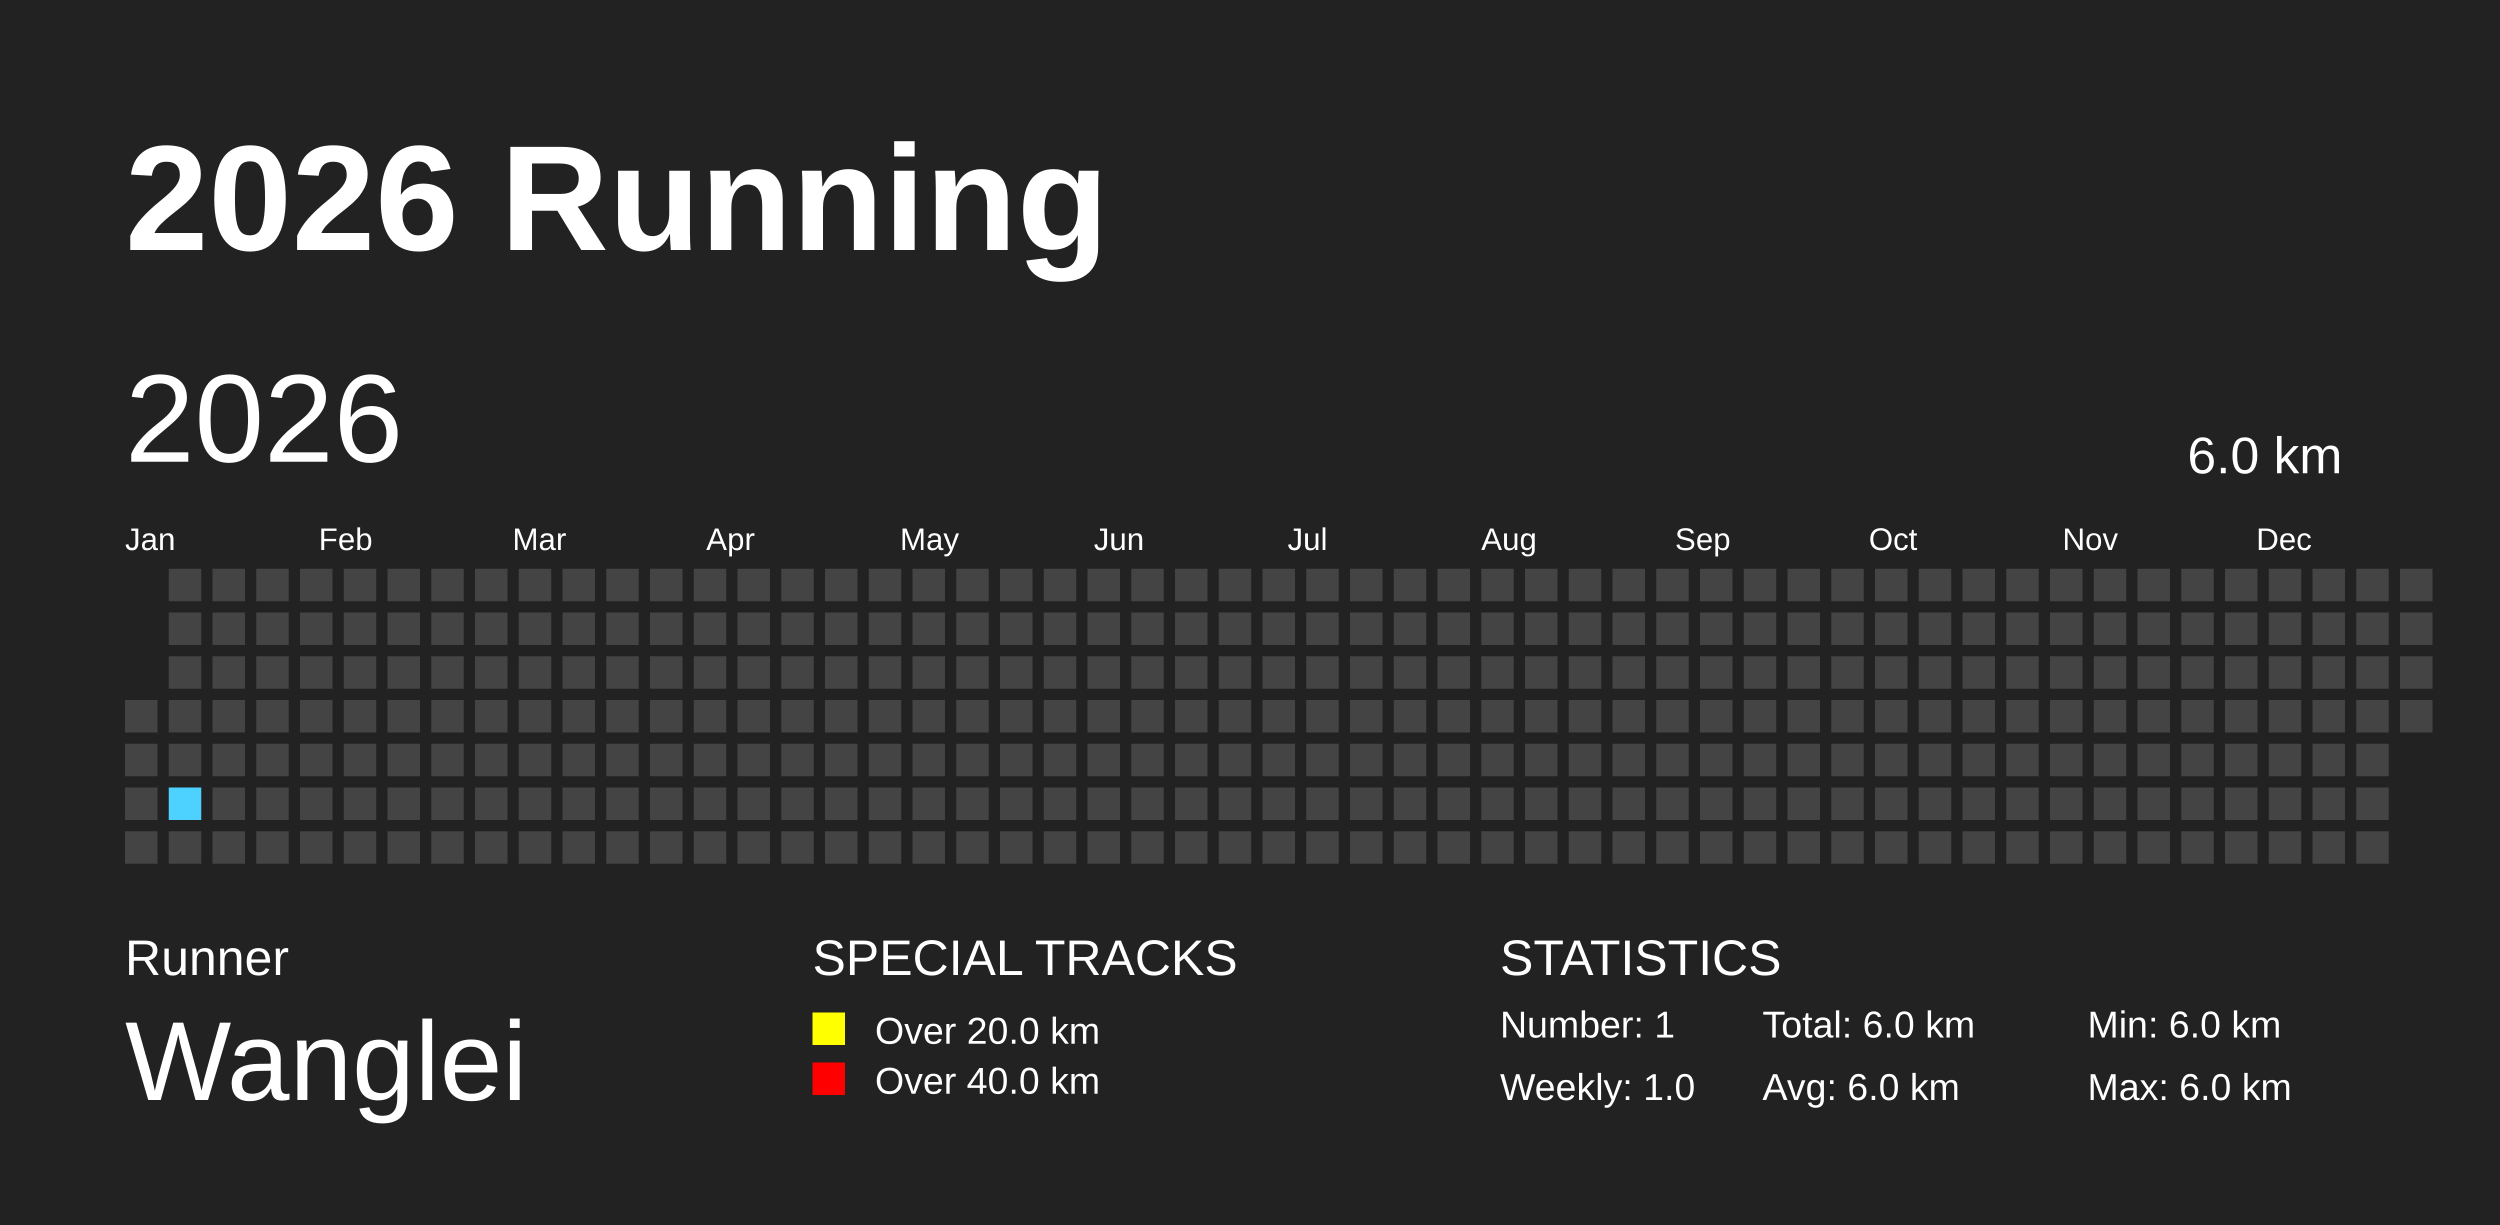
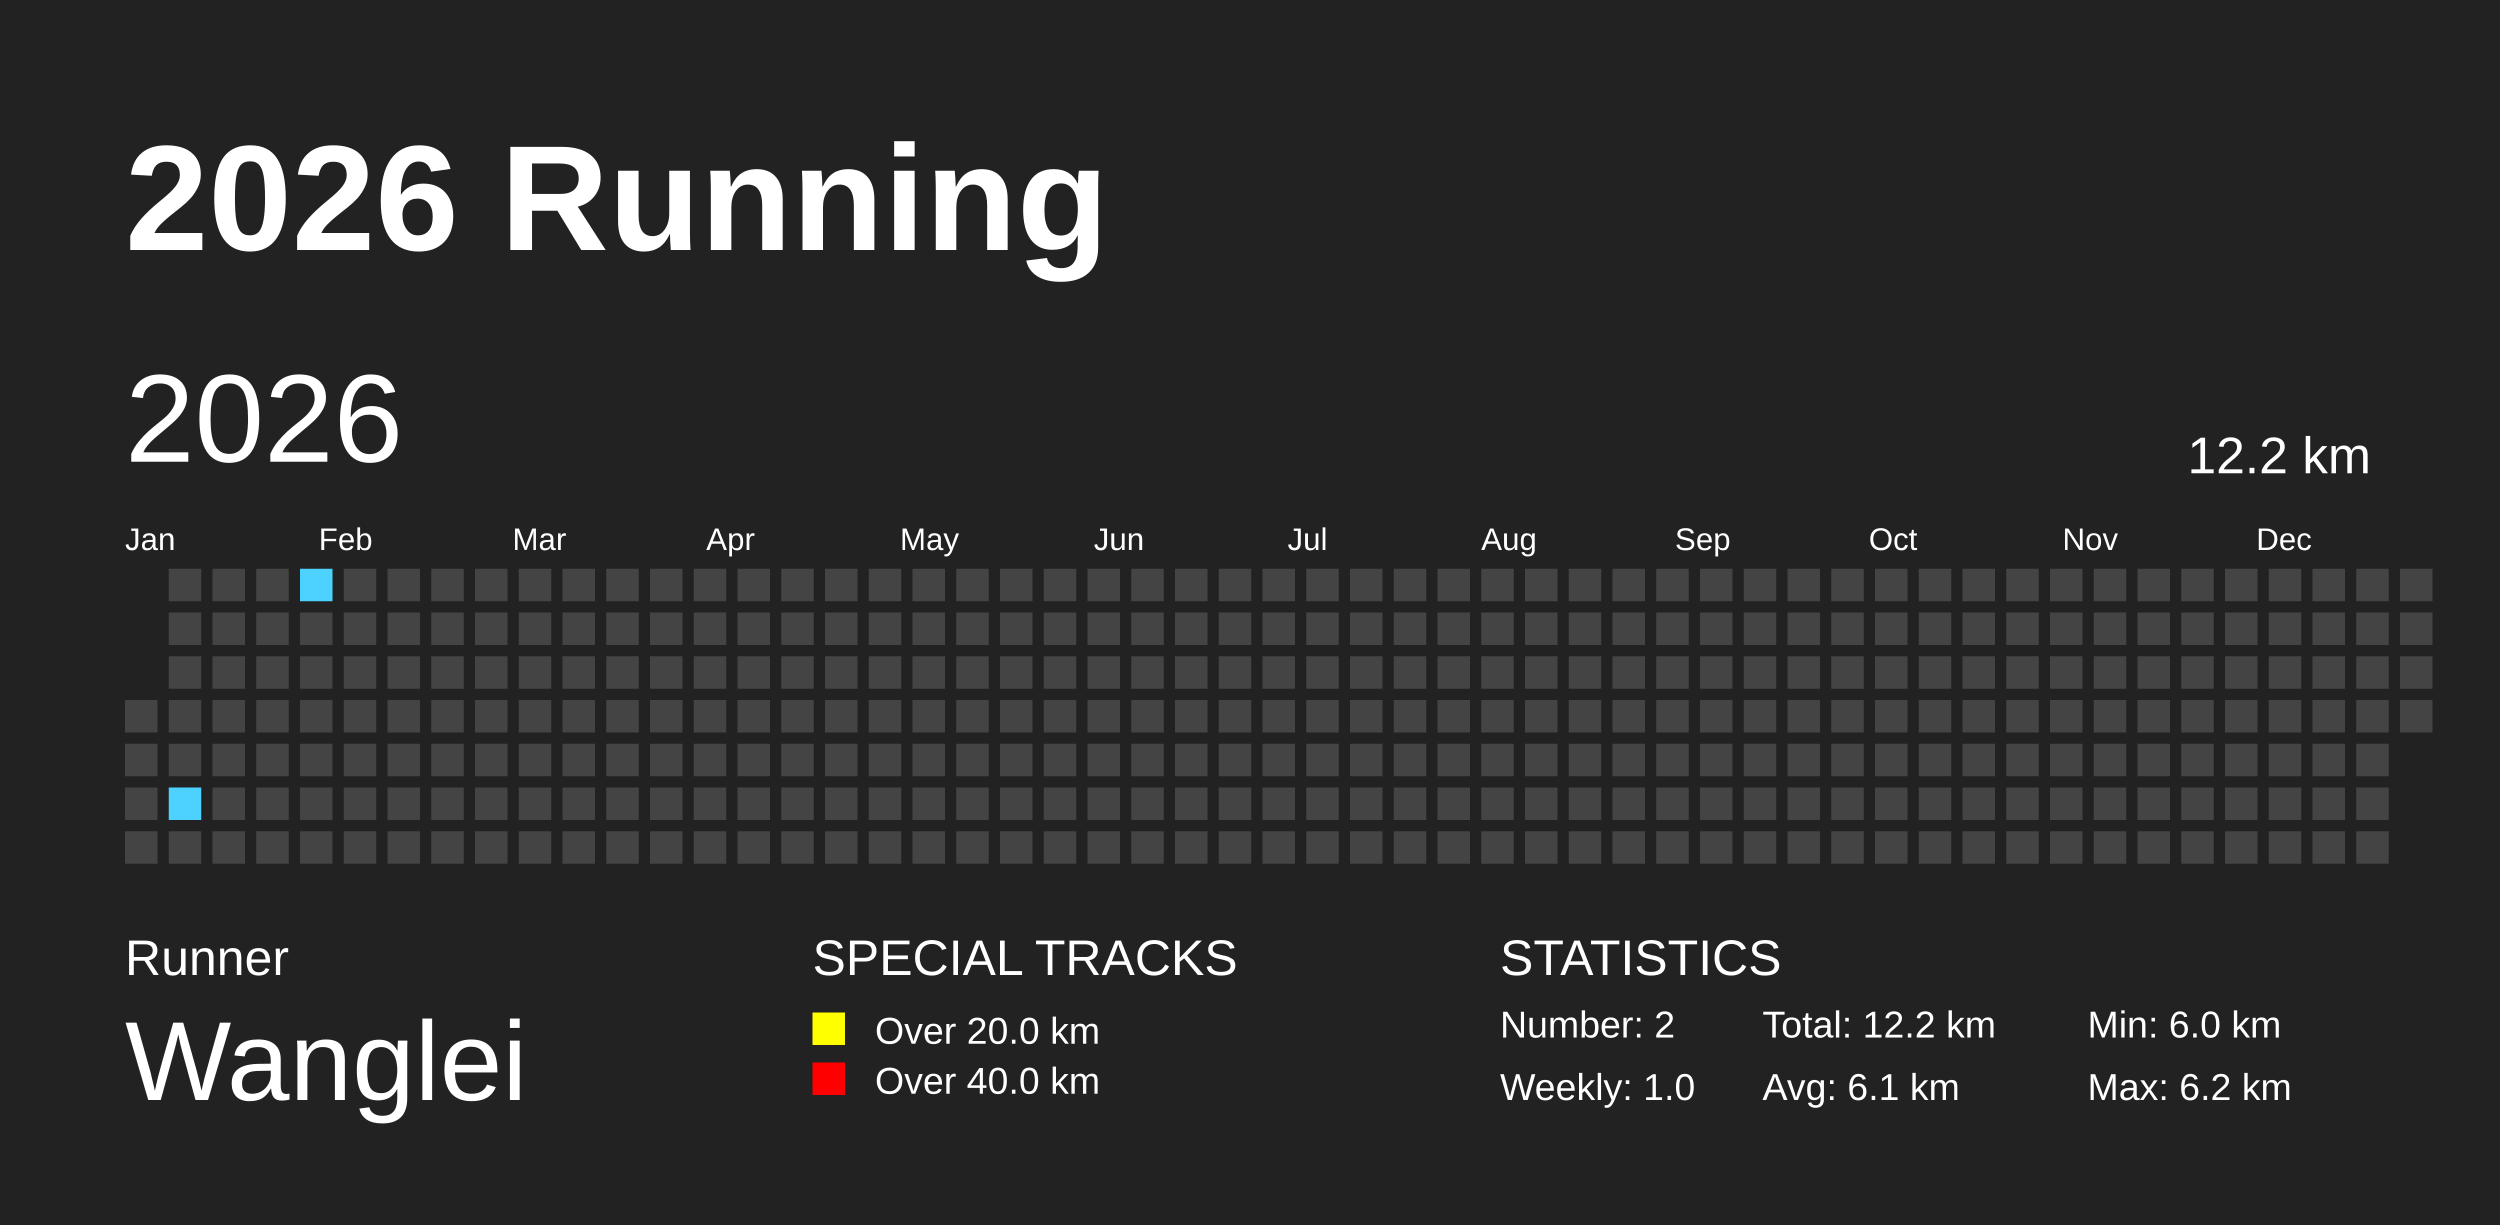
<svg xmlns="http://www.w3.org/2000/svg" baseProfile="full" height="98mm" version="1.1" viewBox="0,0,200,98" width="200mm">
  <defs />
  <rect fill="#222222" height="98" width="200" x="0" y="0" />
  <text fill="#FFFFFF" style="font-size:12px; font-family:Arial; font-weight:bold;" x="10" y="20">2026 Running</text>
  <text fill="#FFFFFF" style="font-size:4px; font-family:Arial" x="10" y="78">Runner</text>
  <text fill="#FFFFFF" style="font-size:9px; font-family:Arial" x="10" y="88">Wanglei</text>
  <text fill="#FFFFFF" style="font-size:4px; font-family:Arial" x="65" y="78">SPECIAL TRACKS</text>
  <rect fill="yellow" height="2.6" width="2.6" x="65" y="81" />
  <text fill="#FFFFFF" style="font-size:3px; font-family:Arial" x="70" y="83.5">Over 20.0 km</text>
  <rect fill="red" height="2.6" width="2.6" x="65" y="85" />
  <text fill="#FFFFFF" style="font-size:3px; font-family:Arial" x="70" y="87.5">Over 40.0 km</text>
  <text fill="#FFFFFF" style="font-size:4px; font-family:Arial" x="120" y="78">STATISTICS</text>
-   <text fill="#FFFFFF" style="font-size:3px; font-family:Arial" x="120" y="83">Number: 1</text>
+   <text fill="#FFFFFF" style="font-size:3px; font-family:Arial" x="120" y="83">Number: 2</text>
  <text fill="#FFFFFF" style="font-size:3px; font-family:Arial" x="120" y="88">Weekly: 1.0</text>
-   <text fill="#FFFFFF" style="font-size:3px; font-family:Arial" x="141" y="83">Total: 6.0 km</text>
-   <text fill="#FFFFFF" style="font-size:3px; font-family:Arial" x="141" y="88">Avg: 6.0 km</text>
+   <text fill="#FFFFFF" style="font-size:3px; font-family:Arial" x="141" y="83">Total: 12.2 km</text>
+   <text fill="#FFFFFF" style="font-size:3px; font-family:Arial" x="141" y="88">Avg: 6.1 km</text>
  <text fill="#FFFFFF" style="font-size:3px; font-family:Arial" x="167" y="83">Min: 6.0 km</text>
-   <text fill="#FFFFFF" style="font-size:3px; font-family:Arial" x="167" y="88">Max: 6.0 km</text>
+   <text fill="#FFFFFF" style="font-size:3px; font-family:Arial" x="167" y="88">Max: 6.2 km</text>
  <text dominant-baseline="hanging" fill="#FFFFFF" style="font-size:10.0px; font-family:Arial;" x="10" y="30">2026</text>
-   <text dominant-baseline="hanging" fill="#FFFFFF" style="font-size:4.125px; font-family:Arial;" x="175" y="35">6.0 km</text>
+   <text dominant-baseline="hanging" fill="#FFFFFF" style="font-size:4.125px; font-family:Arial;" x="175" y="35">12.2 km</text>
  <text fill="#FFFFFF" style="font-size:2.5px; font-family:Arial" x="10.0" y="44">Jan</text>
  <text fill="#FFFFFF" style="font-size:2.5px; font-family:Arial" x="25.5" y="44">Feb</text>
  <text fill="#FFFFFF" style="font-size:2.5px; font-family:Arial" x="41.0" y="44">Mar</text>
  <text fill="#FFFFFF" style="font-size:2.5px; font-family:Arial" x="56.5" y="44">Apr</text>
  <text fill="#FFFFFF" style="font-size:2.5px; font-family:Arial" x="72.0" y="44">May</text>
  <text fill="#FFFFFF" style="font-size:2.5px; font-family:Arial" x="87.5" y="44">Jun</text>
  <text fill="#FFFFFF" style="font-size:2.5px; font-family:Arial" x="103.0" y="44">Jul</text>
  <text fill="#FFFFFF" style="font-size:2.5px; font-family:Arial" x="118.5" y="44">Aug</text>
  <text fill="#FFFFFF" style="font-size:2.5px; font-family:Arial" x="134.0" y="44">Sep</text>
  <text fill="#FFFFFF" style="font-size:2.5px; font-family:Arial" x="149.5" y="44">Oct</text>
  <text fill="#FFFFFF" style="font-size:2.5px; font-family:Arial" x="165.0" y="44">Nov</text>
  <text fill="#FFFFFF" style="font-size:2.5px; font-family:Arial" x="180.5" y="44">Dec</text>
  <rect fill="#444444" height="2.6" width="2.6" x="10.0" y="56.0" />
  <rect fill="#444444" height="2.6" width="2.6" x="10.0" y="59.5" />
  <rect fill="#444444" height="2.6" width="2.6" x="10.0" y="63.0" />
  <rect fill="#444444" height="2.6" width="2.6" x="10.0" y="66.5" />
  <rect fill="#444444" height="2.6" width="2.6" x="13.5" y="45.5" />
  <rect fill="#444444" height="2.6" width="2.6" x="13.5" y="49.0" />
  <rect fill="#444444" height="2.6" width="2.6" x="13.5" y="52.5" />
  <rect fill="#444444" height="2.6" width="2.6" x="13.5" y="56.0" />
  <rect fill="#444444" height="2.6" width="2.6" x="13.5" y="59.5" />
  <rect fill="#4DD2FF" height="2.6" width="2.6" x="13.5" y="63.0" />
  <rect fill="#444444" height="2.6" width="2.6" x="13.5" y="66.5" />
  <rect fill="#444444" height="2.6" width="2.6" x="17.0" y="45.5" />
  <rect fill="#444444" height="2.6" width="2.6" x="17.0" y="49.0" />
  <rect fill="#444444" height="2.6" width="2.6" x="17.0" y="52.5" />
  <rect fill="#444444" height="2.6" width="2.6" x="17.0" y="56.0" />
  <rect fill="#444444" height="2.6" width="2.6" x="17.0" y="59.5" />
  <rect fill="#444444" height="2.6" width="2.6" x="17.0" y="63.0" />
  <rect fill="#444444" height="2.6" width="2.6" x="17.0" y="66.5" />
  <rect fill="#444444" height="2.6" width="2.6" x="20.5" y="45.5" />
  <rect fill="#444444" height="2.6" width="2.6" x="20.5" y="49.0" />
  <rect fill="#444444" height="2.6" width="2.6" x="20.5" y="52.5" />
  <rect fill="#444444" height="2.6" width="2.6" x="20.5" y="56.0" />
  <rect fill="#444444" height="2.6" width="2.6" x="20.5" y="59.5" />
  <rect fill="#444444" height="2.6" width="2.6" x="20.5" y="63.0" />
  <rect fill="#444444" height="2.6" width="2.6" x="20.5" y="66.5" />
-   <rect fill="#444444" height="2.6" width="2.6" x="24.0" y="45.5" />
+   <rect fill="#4DD2FF" height="2.6" width="2.6" x="24.0" y="45.5" />
  <rect fill="#444444" height="2.6" width="2.6" x="24.0" y="49.0" />
  <rect fill="#444444" height="2.6" width="2.6" x="24.0" y="52.5" />
  <rect fill="#444444" height="2.6" width="2.6" x="24.0" y="56.0" />
  <rect fill="#444444" height="2.6" width="2.6" x="24.0" y="59.5" />
  <rect fill="#444444" height="2.6" width="2.6" x="24.0" y="63.0" />
  <rect fill="#444444" height="2.6" width="2.6" x="24.0" y="66.5" />
  <rect fill="#444444" height="2.6" width="2.6" x="27.5" y="45.5" />
  <rect fill="#444444" height="2.6" width="2.6" x="27.5" y="49.0" />
  <rect fill="#444444" height="2.6" width="2.6" x="27.5" y="52.5" />
  <rect fill="#444444" height="2.6" width="2.6" x="27.5" y="56.0" />
  <rect fill="#444444" height="2.6" width="2.6" x="27.5" y="59.5" />
  <rect fill="#444444" height="2.6" width="2.6" x="27.5" y="63.0" />
  <rect fill="#444444" height="2.6" width="2.6" x="27.5" y="66.5" />
  <rect fill="#444444" height="2.6" width="2.6" x="31.0" y="45.5" />
  <rect fill="#444444" height="2.6" width="2.6" x="31.0" y="49.0" />
  <rect fill="#444444" height="2.6" width="2.6" x="31.0" y="52.5" />
  <rect fill="#444444" height="2.6" width="2.6" x="31.0" y="56.0" />
  <rect fill="#444444" height="2.6" width="2.6" x="31.0" y="59.5" />
  <rect fill="#444444" height="2.6" width="2.6" x="31.0" y="63.0" />
  <rect fill="#444444" height="2.6" width="2.6" x="31.0" y="66.5" />
  <rect fill="#444444" height="2.6" width="2.6" x="34.5" y="45.5" />
  <rect fill="#444444" height="2.6" width="2.6" x="34.5" y="49.0" />
  <rect fill="#444444" height="2.6" width="2.6" x="34.5" y="52.5" />
  <rect fill="#444444" height="2.6" width="2.6" x="34.5" y="56.0" />
  <rect fill="#444444" height="2.6" width="2.6" x="34.5" y="59.5" />
  <rect fill="#444444" height="2.6" width="2.6" x="34.5" y="63.0" />
  <rect fill="#444444" height="2.6" width="2.6" x="34.5" y="66.5" />
  <rect fill="#444444" height="2.6" width="2.6" x="38.0" y="45.5" />
  <rect fill="#444444" height="2.6" width="2.6" x="38.0" y="49.0" />
  <rect fill="#444444" height="2.6" width="2.6" x="38.0" y="52.5" />
  <rect fill="#444444" height="2.6" width="2.6" x="38.0" y="56.0" />
  <rect fill="#444444" height="2.6" width="2.6" x="38.0" y="59.5" />
  <rect fill="#444444" height="2.6" width="2.6" x="38.0" y="63.0" />
  <rect fill="#444444" height="2.6" width="2.6" x="38.0" y="66.5" />
  <rect fill="#444444" height="2.6" width="2.6" x="41.5" y="45.5" />
  <rect fill="#444444" height="2.6" width="2.6" x="41.5" y="49.0" />
  <rect fill="#444444" height="2.6" width="2.6" x="41.5" y="52.5" />
  <rect fill="#444444" height="2.6" width="2.6" x="41.5" y="56.0" />
  <rect fill="#444444" height="2.6" width="2.6" x="41.5" y="59.5" />
  <rect fill="#444444" height="2.6" width="2.6" x="41.5" y="63.0" />
  <rect fill="#444444" height="2.6" width="2.6" x="41.5" y="66.5" />
  <rect fill="#444444" height="2.6" width="2.6" x="45.0" y="45.5" />
  <rect fill="#444444" height="2.6" width="2.6" x="45.0" y="49.0" />
  <rect fill="#444444" height="2.6" width="2.6" x="45.0" y="52.5" />
  <rect fill="#444444" height="2.6" width="2.6" x="45.0" y="56.0" />
  <rect fill="#444444" height="2.6" width="2.6" x="45.0" y="59.5" />
  <rect fill="#444444" height="2.6" width="2.6" x="45.0" y="63.0" />
  <rect fill="#444444" height="2.6" width="2.6" x="45.0" y="66.5" />
  <rect fill="#444444" height="2.6" width="2.6" x="48.5" y="45.5" />
  <rect fill="#444444" height="2.6" width="2.6" x="48.5" y="49.0" />
  <rect fill="#444444" height="2.6" width="2.6" x="48.5" y="52.5" />
  <rect fill="#444444" height="2.6" width="2.6" x="48.5" y="56.0" />
  <rect fill="#444444" height="2.6" width="2.6" x="48.5" y="59.5" />
  <rect fill="#444444" height="2.6" width="2.6" x="48.5" y="63.0" />
  <rect fill="#444444" height="2.6" width="2.6" x="48.5" y="66.5" />
  <rect fill="#444444" height="2.6" width="2.6" x="52.0" y="45.5" />
  <rect fill="#444444" height="2.6" width="2.6" x="52.0" y="49.0" />
  <rect fill="#444444" height="2.6" width="2.6" x="52.0" y="52.5" />
  <rect fill="#444444" height="2.6" width="2.6" x="52.0" y="56.0" />
  <rect fill="#444444" height="2.6" width="2.6" x="52.0" y="59.5" />
  <rect fill="#444444" height="2.6" width="2.6" x="52.0" y="63.0" />
  <rect fill="#444444" height="2.6" width="2.6" x="52.0" y="66.5" />
  <rect fill="#444444" height="2.6" width="2.6" x="55.5" y="45.5" />
  <rect fill="#444444" height="2.6" width="2.6" x="55.5" y="49.0" />
  <rect fill="#444444" height="2.6" width="2.6" x="55.5" y="52.5" />
  <rect fill="#444444" height="2.6" width="2.6" x="55.5" y="56.0" />
  <rect fill="#444444" height="2.6" width="2.6" x="55.5" y="59.5" />
  <rect fill="#444444" height="2.6" width="2.6" x="55.5" y="63.0" />
  <rect fill="#444444" height="2.6" width="2.6" x="55.5" y="66.5" />
  <rect fill="#444444" height="2.6" width="2.6" x="59.0" y="45.5" />
  <rect fill="#444444" height="2.6" width="2.6" x="59.0" y="49.0" />
  <rect fill="#444444" height="2.6" width="2.6" x="59.0" y="52.5" />
  <rect fill="#444444" height="2.6" width="2.6" x="59.0" y="56.0" />
  <rect fill="#444444" height="2.6" width="2.6" x="59.0" y="59.5" />
  <rect fill="#444444" height="2.6" width="2.6" x="59.0" y="63.0" />
  <rect fill="#444444" height="2.6" width="2.6" x="59.0" y="66.5" />
  <rect fill="#444444" height="2.6" width="2.6" x="62.5" y="45.5" />
  <rect fill="#444444" height="2.6" width="2.6" x="62.5" y="49.0" />
  <rect fill="#444444" height="2.6" width="2.6" x="62.5" y="52.5" />
  <rect fill="#444444" height="2.6" width="2.6" x="62.5" y="56.0" />
  <rect fill="#444444" height="2.6" width="2.6" x="62.5" y="59.5" />
  <rect fill="#444444" height="2.6" width="2.6" x="62.5" y="63.0" />
  <rect fill="#444444" height="2.6" width="2.6" x="62.5" y="66.5" />
  <rect fill="#444444" height="2.6" width="2.6" x="66.0" y="45.5" />
  <rect fill="#444444" height="2.6" width="2.6" x="66.0" y="49.0" />
  <rect fill="#444444" height="2.6" width="2.6" x="66.0" y="52.5" />
  <rect fill="#444444" height="2.6" width="2.6" x="66.0" y="56.0" />
  <rect fill="#444444" height="2.6" width="2.6" x="66.0" y="59.5" />
  <rect fill="#444444" height="2.6" width="2.6" x="66.0" y="63.0" />
  <rect fill="#444444" height="2.6" width="2.6" x="66.0" y="66.5" />
  <rect fill="#444444" height="2.6" width="2.6" x="69.5" y="45.5" />
  <rect fill="#444444" height="2.6" width="2.6" x="69.5" y="49.0" />
  <rect fill="#444444" height="2.6" width="2.6" x="69.5" y="52.5" />
  <rect fill="#444444" height="2.6" width="2.6" x="69.5" y="56.0" />
  <rect fill="#444444" height="2.6" width="2.6" x="69.5" y="59.5" />
  <rect fill="#444444" height="2.6" width="2.6" x="69.5" y="63.0" />
  <rect fill="#444444" height="2.6" width="2.6" x="69.5" y="66.5" />
  <rect fill="#444444" height="2.6" width="2.6" x="73.0" y="45.5" />
  <rect fill="#444444" height="2.6" width="2.6" x="73.0" y="49.0" />
  <rect fill="#444444" height="2.6" width="2.6" x="73.0" y="52.5" />
  <rect fill="#444444" height="2.6" width="2.6" x="73.0" y="56.0" />
  <rect fill="#444444" height="2.6" width="2.6" x="73.0" y="59.5" />
  <rect fill="#444444" height="2.6" width="2.6" x="73.0" y="63.0" />
  <rect fill="#444444" height="2.6" width="2.6" x="73.0" y="66.5" />
  <rect fill="#444444" height="2.6" width="2.6" x="76.5" y="45.5" />
  <rect fill="#444444" height="2.6" width="2.6" x="76.5" y="49.0" />
  <rect fill="#444444" height="2.6" width="2.6" x="76.5" y="52.5" />
  <rect fill="#444444" height="2.6" width="2.6" x="76.5" y="56.0" />
  <rect fill="#444444" height="2.6" width="2.6" x="76.5" y="59.5" />
  <rect fill="#444444" height="2.6" width="2.6" x="76.5" y="63.0" />
  <rect fill="#444444" height="2.6" width="2.6" x="76.5" y="66.5" />
  <rect fill="#444444" height="2.6" width="2.6" x="80.0" y="45.5" />
  <rect fill="#444444" height="2.6" width="2.6" x="80.0" y="49.0" />
  <rect fill="#444444" height="2.6" width="2.6" x="80.0" y="52.5" />
  <rect fill="#444444" height="2.6" width="2.6" x="80.0" y="56.0" />
  <rect fill="#444444" height="2.6" width="2.6" x="80.0" y="59.5" />
  <rect fill="#444444" height="2.6" width="2.6" x="80.0" y="63.0" />
  <rect fill="#444444" height="2.6" width="2.6" x="80.0" y="66.5" />
  <rect fill="#444444" height="2.6" width="2.6" x="83.5" y="45.5" />
  <rect fill="#444444" height="2.6" width="2.6" x="83.5" y="49.0" />
  <rect fill="#444444" height="2.6" width="2.6" x="83.5" y="52.5" />
  <rect fill="#444444" height="2.6" width="2.6" x="83.5" y="56.0" />
  <rect fill="#444444" height="2.6" width="2.6" x="83.5" y="59.5" />
  <rect fill="#444444" height="2.6" width="2.6" x="83.5" y="63.0" />
  <rect fill="#444444" height="2.6" width="2.6" x="83.5" y="66.5" />
  <rect fill="#444444" height="2.6" width="2.6" x="87.0" y="45.5" />
  <rect fill="#444444" height="2.6" width="2.6" x="87.0" y="49.0" />
  <rect fill="#444444" height="2.6" width="2.6" x="87.0" y="52.5" />
  <rect fill="#444444" height="2.6" width="2.6" x="87.0" y="56.0" />
  <rect fill="#444444" height="2.6" width="2.6" x="87.0" y="59.5" />
  <rect fill="#444444" height="2.6" width="2.6" x="87.0" y="63.0" />
  <rect fill="#444444" height="2.6" width="2.6" x="87.0" y="66.5" />
  <rect fill="#444444" height="2.6" width="2.6" x="90.5" y="45.5" />
  <rect fill="#444444" height="2.6" width="2.6" x="90.5" y="49.0" />
  <rect fill="#444444" height="2.6" width="2.6" x="90.5" y="52.5" />
  <rect fill="#444444" height="2.6" width="2.6" x="90.5" y="56.0" />
  <rect fill="#444444" height="2.6" width="2.6" x="90.5" y="59.5" />
  <rect fill="#444444" height="2.6" width="2.6" x="90.5" y="63.0" />
  <rect fill="#444444" height="2.6" width="2.6" x="90.5" y="66.5" />
  <rect fill="#444444" height="2.6" width="2.6" x="94.0" y="45.5" />
  <rect fill="#444444" height="2.6" width="2.6" x="94.0" y="49.0" />
  <rect fill="#444444" height="2.6" width="2.6" x="94.0" y="52.5" />
  <rect fill="#444444" height="2.6" width="2.6" x="94.0" y="56.0" />
  <rect fill="#444444" height="2.6" width="2.6" x="94.0" y="59.5" />
  <rect fill="#444444" height="2.6" width="2.6" x="94.0" y="63.0" />
  <rect fill="#444444" height="2.6" width="2.6" x="94.0" y="66.5" />
  <rect fill="#444444" height="2.6" width="2.6" x="97.5" y="45.5" />
  <rect fill="#444444" height="2.6" width="2.6" x="97.5" y="49.0" />
  <rect fill="#444444" height="2.6" width="2.6" x="97.5" y="52.5" />
  <rect fill="#444444" height="2.6" width="2.6" x="97.5" y="56.0" />
  <rect fill="#444444" height="2.6" width="2.6" x="97.5" y="59.5" />
  <rect fill="#444444" height="2.6" width="2.6" x="97.5" y="63.0" />
  <rect fill="#444444" height="2.6" width="2.6" x="97.5" y="66.5" />
  <rect fill="#444444" height="2.6" width="2.6" x="101.0" y="45.5" />
  <rect fill="#444444" height="2.6" width="2.6" x="101.0" y="49.0" />
  <rect fill="#444444" height="2.6" width="2.6" x="101.0" y="52.5" />
  <rect fill="#444444" height="2.6" width="2.6" x="101.0" y="56.0" />
  <rect fill="#444444" height="2.6" width="2.6" x="101.0" y="59.5" />
  <rect fill="#444444" height="2.6" width="2.6" x="101.0" y="63.0" />
  <rect fill="#444444" height="2.6" width="2.6" x="101.0" y="66.5" />
  <rect fill="#444444" height="2.6" width="2.6" x="104.5" y="45.5" />
  <rect fill="#444444" height="2.6" width="2.6" x="104.5" y="49.0" />
  <rect fill="#444444" height="2.6" width="2.6" x="104.5" y="52.5" />
  <rect fill="#444444" height="2.6" width="2.6" x="104.5" y="56.0" />
  <rect fill="#444444" height="2.6" width="2.6" x="104.5" y="59.5" />
  <rect fill="#444444" height="2.6" width="2.6" x="104.5" y="63.0" />
  <rect fill="#444444" height="2.6" width="2.6" x="104.5" y="66.5" />
  <rect fill="#444444" height="2.6" width="2.6" x="108.0" y="45.5" />
  <rect fill="#444444" height="2.6" width="2.6" x="108.0" y="49.0" />
  <rect fill="#444444" height="2.6" width="2.6" x="108.0" y="52.5" />
  <rect fill="#444444" height="2.6" width="2.6" x="108.0" y="56.0" />
  <rect fill="#444444" height="2.6" width="2.6" x="108.0" y="59.5" />
  <rect fill="#444444" height="2.6" width="2.6" x="108.0" y="63.0" />
  <rect fill="#444444" height="2.6" width="2.6" x="108.0" y="66.5" />
  <rect fill="#444444" height="2.6" width="2.6" x="111.5" y="45.5" />
  <rect fill="#444444" height="2.6" width="2.6" x="111.5" y="49.0" />
  <rect fill="#444444" height="2.6" width="2.6" x="111.5" y="52.5" />
  <rect fill="#444444" height="2.6" width="2.6" x="111.5" y="56.0" />
  <rect fill="#444444" height="2.6" width="2.6" x="111.5" y="59.5" />
  <rect fill="#444444" height="2.6" width="2.6" x="111.5" y="63.0" />
  <rect fill="#444444" height="2.6" width="2.6" x="111.5" y="66.5" />
  <rect fill="#444444" height="2.6" width="2.6" x="115.0" y="45.5" />
  <rect fill="#444444" height="2.6" width="2.6" x="115.0" y="49.0" />
  <rect fill="#444444" height="2.6" width="2.6" x="115.0" y="52.5" />
  <rect fill="#444444" height="2.6" width="2.6" x="115.0" y="56.0" />
  <rect fill="#444444" height="2.6" width="2.6" x="115.0" y="59.5" />
  <rect fill="#444444" height="2.6" width="2.6" x="115.0" y="63.0" />
  <rect fill="#444444" height="2.6" width="2.6" x="115.0" y="66.5" />
  <rect fill="#444444" height="2.6" width="2.6" x="118.5" y="45.5" />
  <rect fill="#444444" height="2.6" width="2.6" x="118.5" y="49.0" />
  <rect fill="#444444" height="2.6" width="2.6" x="118.5" y="52.5" />
  <rect fill="#444444" height="2.6" width="2.6" x="118.5" y="56.0" />
  <rect fill="#444444" height="2.6" width="2.6" x="118.5" y="59.5" />
  <rect fill="#444444" height="2.6" width="2.6" x="118.5" y="63.0" />
  <rect fill="#444444" height="2.6" width="2.6" x="118.5" y="66.5" />
  <rect fill="#444444" height="2.6" width="2.6" x="122.0" y="45.5" />
  <rect fill="#444444" height="2.6" width="2.6" x="122.0" y="49.0" />
  <rect fill="#444444" height="2.6" width="2.6" x="122.0" y="52.5" />
  <rect fill="#444444" height="2.6" width="2.6" x="122.0" y="56.0" />
  <rect fill="#444444" height="2.6" width="2.6" x="122.0" y="59.5" />
  <rect fill="#444444" height="2.6" width="2.6" x="122.0" y="63.0" />
  <rect fill="#444444" height="2.6" width="2.6" x="122.0" y="66.5" />
  <rect fill="#444444" height="2.6" width="2.6" x="125.5" y="45.5" />
  <rect fill="#444444" height="2.6" width="2.6" x="125.5" y="49.0" />
  <rect fill="#444444" height="2.6" width="2.6" x="125.5" y="52.5" />
  <rect fill="#444444" height="2.6" width="2.6" x="125.5" y="56.0" />
  <rect fill="#444444" height="2.6" width="2.6" x="125.5" y="59.5" />
  <rect fill="#444444" height="2.6" width="2.6" x="125.5" y="63.0" />
  <rect fill="#444444" height="2.6" width="2.6" x="125.5" y="66.5" />
  <rect fill="#444444" height="2.6" width="2.6" x="129.0" y="45.5" />
  <rect fill="#444444" height="2.6" width="2.6" x="129.0" y="49.0" />
  <rect fill="#444444" height="2.6" width="2.6" x="129.0" y="52.5" />
  <rect fill="#444444" height="2.6" width="2.6" x="129.0" y="56.0" />
  <rect fill="#444444" height="2.6" width="2.6" x="129.0" y="59.5" />
  <rect fill="#444444" height="2.6" width="2.6" x="129.0" y="63.0" />
  <rect fill="#444444" height="2.6" width="2.6" x="129.0" y="66.5" />
  <rect fill="#444444" height="2.6" width="2.6" x="132.5" y="45.5" />
  <rect fill="#444444" height="2.6" width="2.6" x="132.5" y="49.0" />
  <rect fill="#444444" height="2.6" width="2.6" x="132.5" y="52.5" />
  <rect fill="#444444" height="2.6" width="2.6" x="132.5" y="56.0" />
  <rect fill="#444444" height="2.6" width="2.6" x="132.5" y="59.5" />
  <rect fill="#444444" height="2.6" width="2.6" x="132.5" y="63.0" />
  <rect fill="#444444" height="2.6" width="2.6" x="132.5" y="66.5" />
  <rect fill="#444444" height="2.6" width="2.6" x="136.0" y="45.5" />
  <rect fill="#444444" height="2.6" width="2.6" x="136.0" y="49.0" />
  <rect fill="#444444" height="2.6" width="2.6" x="136.0" y="52.5" />
  <rect fill="#444444" height="2.6" width="2.6" x="136.0" y="56.0" />
  <rect fill="#444444" height="2.6" width="2.6" x="136.0" y="59.5" />
  <rect fill="#444444" height="2.6" width="2.6" x="136.0" y="63.0" />
  <rect fill="#444444" height="2.6" width="2.6" x="136.0" y="66.5" />
  <rect fill="#444444" height="2.6" width="2.6" x="139.5" y="45.5" />
  <rect fill="#444444" height="2.6" width="2.6" x="139.5" y="49.0" />
  <rect fill="#444444" height="2.6" width="2.6" x="139.5" y="52.5" />
  <rect fill="#444444" height="2.6" width="2.6" x="139.5" y="56.0" />
  <rect fill="#444444" height="2.6" width="2.6" x="139.5" y="59.5" />
  <rect fill="#444444" height="2.6" width="2.6" x="139.5" y="63.0" />
  <rect fill="#444444" height="2.6" width="2.6" x="139.5" y="66.5" />
  <rect fill="#444444" height="2.6" width="2.6" x="143.0" y="45.5" />
  <rect fill="#444444" height="2.6" width="2.6" x="143.0" y="49.0" />
  <rect fill="#444444" height="2.6" width="2.6" x="143.0" y="52.5" />
  <rect fill="#444444" height="2.6" width="2.6" x="143.0" y="56.0" />
  <rect fill="#444444" height="2.6" width="2.6" x="143.0" y="59.5" />
  <rect fill="#444444" height="2.6" width="2.6" x="143.0" y="63.0" />
  <rect fill="#444444" height="2.6" width="2.6" x="143.0" y="66.5" />
  <rect fill="#444444" height="2.6" width="2.6" x="146.5" y="45.5" />
  <rect fill="#444444" height="2.6" width="2.6" x="146.5" y="49.0" />
  <rect fill="#444444" height="2.6" width="2.6" x="146.5" y="52.5" />
  <rect fill="#444444" height="2.6" width="2.6" x="146.5" y="56.0" />
  <rect fill="#444444" height="2.6" width="2.6" x="146.5" y="59.5" />
  <rect fill="#444444" height="2.6" width="2.6" x="146.5" y="63.0" />
  <rect fill="#444444" height="2.6" width="2.6" x="146.5" y="66.5" />
  <rect fill="#444444" height="2.6" width="2.6" x="150.0" y="45.5" />
  <rect fill="#444444" height="2.6" width="2.6" x="150.0" y="49.0" />
  <rect fill="#444444" height="2.6" width="2.6" x="150.0" y="52.5" />
  <rect fill="#444444" height="2.6" width="2.6" x="150.0" y="56.0" />
  <rect fill="#444444" height="2.6" width="2.6" x="150.0" y="59.5" />
  <rect fill="#444444" height="2.6" width="2.6" x="150.0" y="63.0" />
  <rect fill="#444444" height="2.6" width="2.6" x="150.0" y="66.5" />
  <rect fill="#444444" height="2.6" width="2.6" x="153.5" y="45.5" />
  <rect fill="#444444" height="2.6" width="2.6" x="153.5" y="49.0" />
  <rect fill="#444444" height="2.6" width="2.6" x="153.5" y="52.5" />
  <rect fill="#444444" height="2.6" width="2.6" x="153.5" y="56.0" />
  <rect fill="#444444" height="2.6" width="2.6" x="153.5" y="59.5" />
  <rect fill="#444444" height="2.6" width="2.6" x="153.5" y="63.0" />
  <rect fill="#444444" height="2.6" width="2.6" x="153.5" y="66.5" />
  <rect fill="#444444" height="2.6" width="2.6" x="157.0" y="45.5" />
  <rect fill="#444444" height="2.6" width="2.6" x="157.0" y="49.0" />
  <rect fill="#444444" height="2.6" width="2.6" x="157.0" y="52.5" />
  <rect fill="#444444" height="2.6" width="2.6" x="157.0" y="56.0" />
  <rect fill="#444444" height="2.6" width="2.6" x="157.0" y="59.5" />
  <rect fill="#444444" height="2.6" width="2.6" x="157.0" y="63.0" />
  <rect fill="#444444" height="2.6" width="2.6" x="157.0" y="66.5" />
  <rect fill="#444444" height="2.6" width="2.6" x="160.5" y="45.5" />
  <rect fill="#444444" height="2.6" width="2.6" x="160.5" y="49.0" />
  <rect fill="#444444" height="2.6" width="2.6" x="160.5" y="52.5" />
  <rect fill="#444444" height="2.6" width="2.6" x="160.5" y="56.0" />
  <rect fill="#444444" height="2.6" width="2.6" x="160.5" y="59.5" />
  <rect fill="#444444" height="2.6" width="2.6" x="160.5" y="63.0" />
  <rect fill="#444444" height="2.6" width="2.6" x="160.5" y="66.5" />
  <rect fill="#444444" height="2.6" width="2.6" x="164.0" y="45.5" />
  <rect fill="#444444" height="2.6" width="2.6" x="164.0" y="49.0" />
  <rect fill="#444444" height="2.6" width="2.6" x="164.0" y="52.5" />
  <rect fill="#444444" height="2.6" width="2.6" x="164.0" y="56.0" />
  <rect fill="#444444" height="2.6" width="2.6" x="164.0" y="59.5" />
  <rect fill="#444444" height="2.6" width="2.6" x="164.0" y="63.0" />
  <rect fill="#444444" height="2.6" width="2.6" x="164.0" y="66.5" />
  <rect fill="#444444" height="2.6" width="2.6" x="167.5" y="45.5" />
  <rect fill="#444444" height="2.6" width="2.6" x="167.5" y="49.0" />
  <rect fill="#444444" height="2.6" width="2.6" x="167.5" y="52.5" />
  <rect fill="#444444" height="2.6" width="2.6" x="167.5" y="56.0" />
  <rect fill="#444444" height="2.6" width="2.6" x="167.5" y="59.5" />
  <rect fill="#444444" height="2.6" width="2.6" x="167.5" y="63.0" />
  <rect fill="#444444" height="2.6" width="2.6" x="167.5" y="66.5" />
  <rect fill="#444444" height="2.6" width="2.6" x="171.0" y="45.5" />
  <rect fill="#444444" height="2.6" width="2.6" x="171.0" y="49.0" />
  <rect fill="#444444" height="2.6" width="2.6" x="171.0" y="52.5" />
  <rect fill="#444444" height="2.6" width="2.6" x="171.0" y="56.0" />
  <rect fill="#444444" height="2.6" width="2.6" x="171.0" y="59.5" />
  <rect fill="#444444" height="2.6" width="2.6" x="171.0" y="63.0" />
  <rect fill="#444444" height="2.6" width="2.6" x="171.0" y="66.5" />
  <rect fill="#444444" height="2.6" width="2.6" x="174.5" y="45.5" />
  <rect fill="#444444" height="2.6" width="2.6" x="174.5" y="49.0" />
  <rect fill="#444444" height="2.6" width="2.6" x="174.5" y="52.5" />
  <rect fill="#444444" height="2.6" width="2.6" x="174.5" y="56.0" />
  <rect fill="#444444" height="2.6" width="2.6" x="174.5" y="59.5" />
  <rect fill="#444444" height="2.6" width="2.6" x="174.5" y="63.0" />
  <rect fill="#444444" height="2.6" width="2.6" x="174.5" y="66.5" />
  <rect fill="#444444" height="2.6" width="2.6" x="178.0" y="45.5" />
  <rect fill="#444444" height="2.6" width="2.6" x="178.0" y="49.0" />
  <rect fill="#444444" height="2.6" width="2.6" x="178.0" y="52.5" />
  <rect fill="#444444" height="2.6" width="2.6" x="178.0" y="56.0" />
  <rect fill="#444444" height="2.6" width="2.6" x="178.0" y="59.5" />
  <rect fill="#444444" height="2.6" width="2.6" x="178.0" y="63.0" />
  <rect fill="#444444" height="2.6" width="2.6" x="178.0" y="66.5" />
  <rect fill="#444444" height="2.6" width="2.6" x="181.5" y="45.5" />
  <rect fill="#444444" height="2.6" width="2.6" x="181.5" y="49.0" />
  <rect fill="#444444" height="2.6" width="2.6" x="181.5" y="52.5" />
  <rect fill="#444444" height="2.6" width="2.6" x="181.5" y="56.0" />
  <rect fill="#444444" height="2.6" width="2.6" x="181.5" y="59.5" />
  <rect fill="#444444" height="2.6" width="2.6" x="181.5" y="63.0" />
  <rect fill="#444444" height="2.6" width="2.6" x="181.5" y="66.5" />
  <rect fill="#444444" height="2.6" width="2.6" x="185.0" y="45.5" />
  <rect fill="#444444" height="2.6" width="2.6" x="185.0" y="49.0" />
  <rect fill="#444444" height="2.6" width="2.6" x="185.0" y="52.5" />
  <rect fill="#444444" height="2.6" width="2.6" x="185.0" y="56.0" />
  <rect fill="#444444" height="2.6" width="2.6" x="185.0" y="59.5" />
  <rect fill="#444444" height="2.6" width="2.6" x="185.0" y="63.0" />
  <rect fill="#444444" height="2.6" width="2.6" x="185.0" y="66.5" />
  <rect fill="#444444" height="2.6" width="2.6" x="188.5" y="45.5" />
  <rect fill="#444444" height="2.6" width="2.6" x="188.5" y="49.0" />
  <rect fill="#444444" height="2.6" width="2.6" x="188.5" y="52.5" />
  <rect fill="#444444" height="2.6" width="2.6" x="188.5" y="56.0" />
  <rect fill="#444444" height="2.6" width="2.6" x="188.5" y="59.5" />
  <rect fill="#444444" height="2.6" width="2.6" x="188.5" y="63.0" />
  <rect fill="#444444" height="2.6" width="2.6" x="188.5" y="66.5" />
  <rect fill="#444444" height="2.6" width="2.6" x="192.0" y="45.5" />
  <rect fill="#444444" height="2.6" width="2.6" x="192.0" y="49.0" />
  <rect fill="#444444" height="2.6" width="2.6" x="192.0" y="52.5" />
  <rect fill="#444444" height="2.6" width="2.6" x="192.0" y="56.0" />
</svg>
